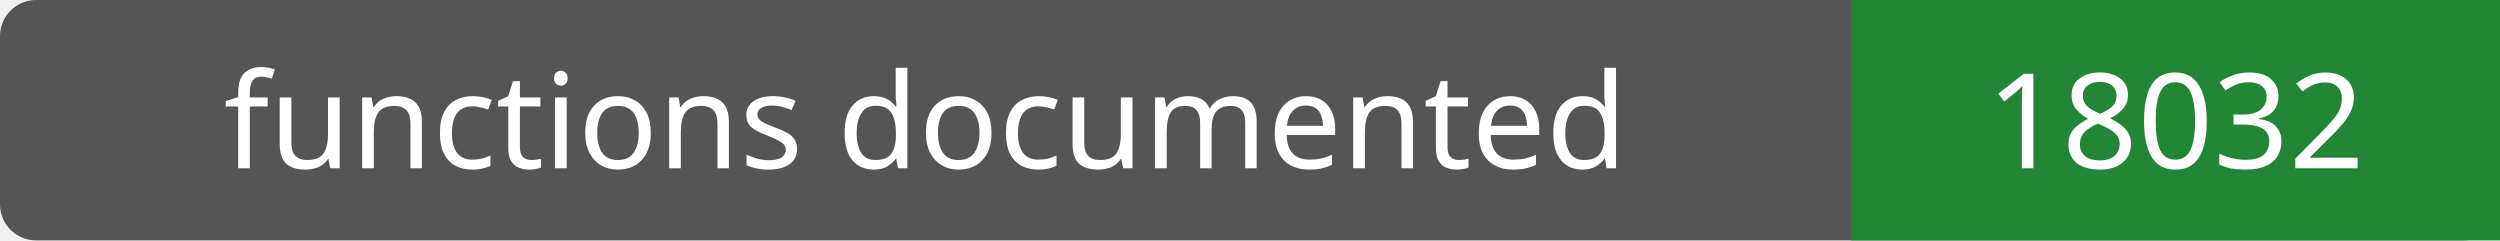
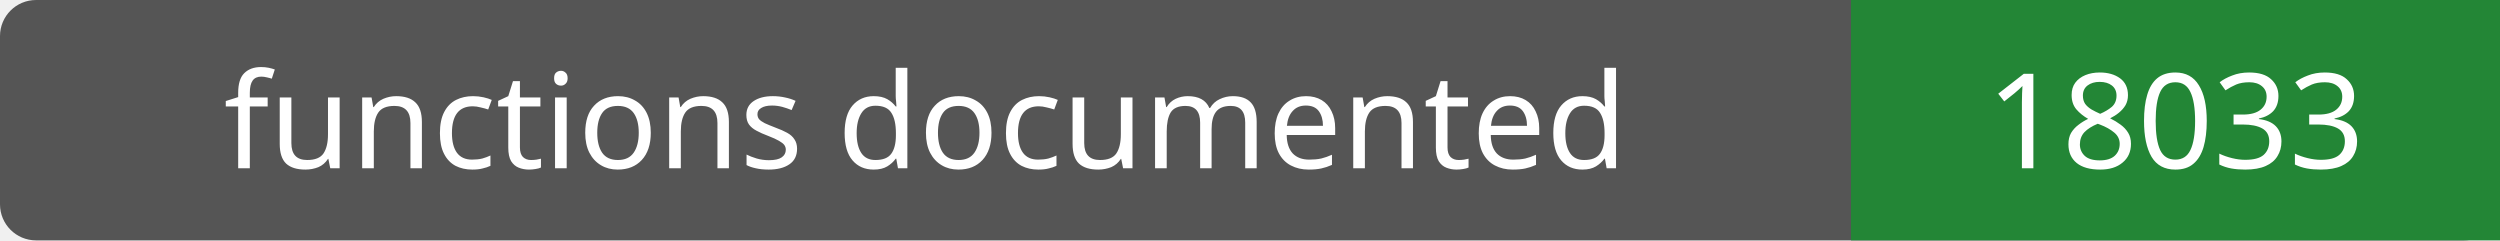
- <svg xmlns="http://www.w3.org/2000/svg" width="208" height="20" role="img" aria-label="functions documented: 18032">
+ <svg xmlns="http://www.w3.org/2000/svg" width="208" height="20" role="img" aria-label="functions documented: 18033">
  <rect width="208" height="20" rx="3" fill="#555" />
  <path fill="#238636" d="M154 0h54v20H154z" />
  <g fill="#fff" text-anchor="middle" font-family="Verdana,sans-serif" font-size="11">
    <text x="77.0" y="14">functions documented</text>
-     <text x="181.0" y="14">18032</text>
+     <text x="181.0" y="14">18033</text>
  </g>
</svg>
